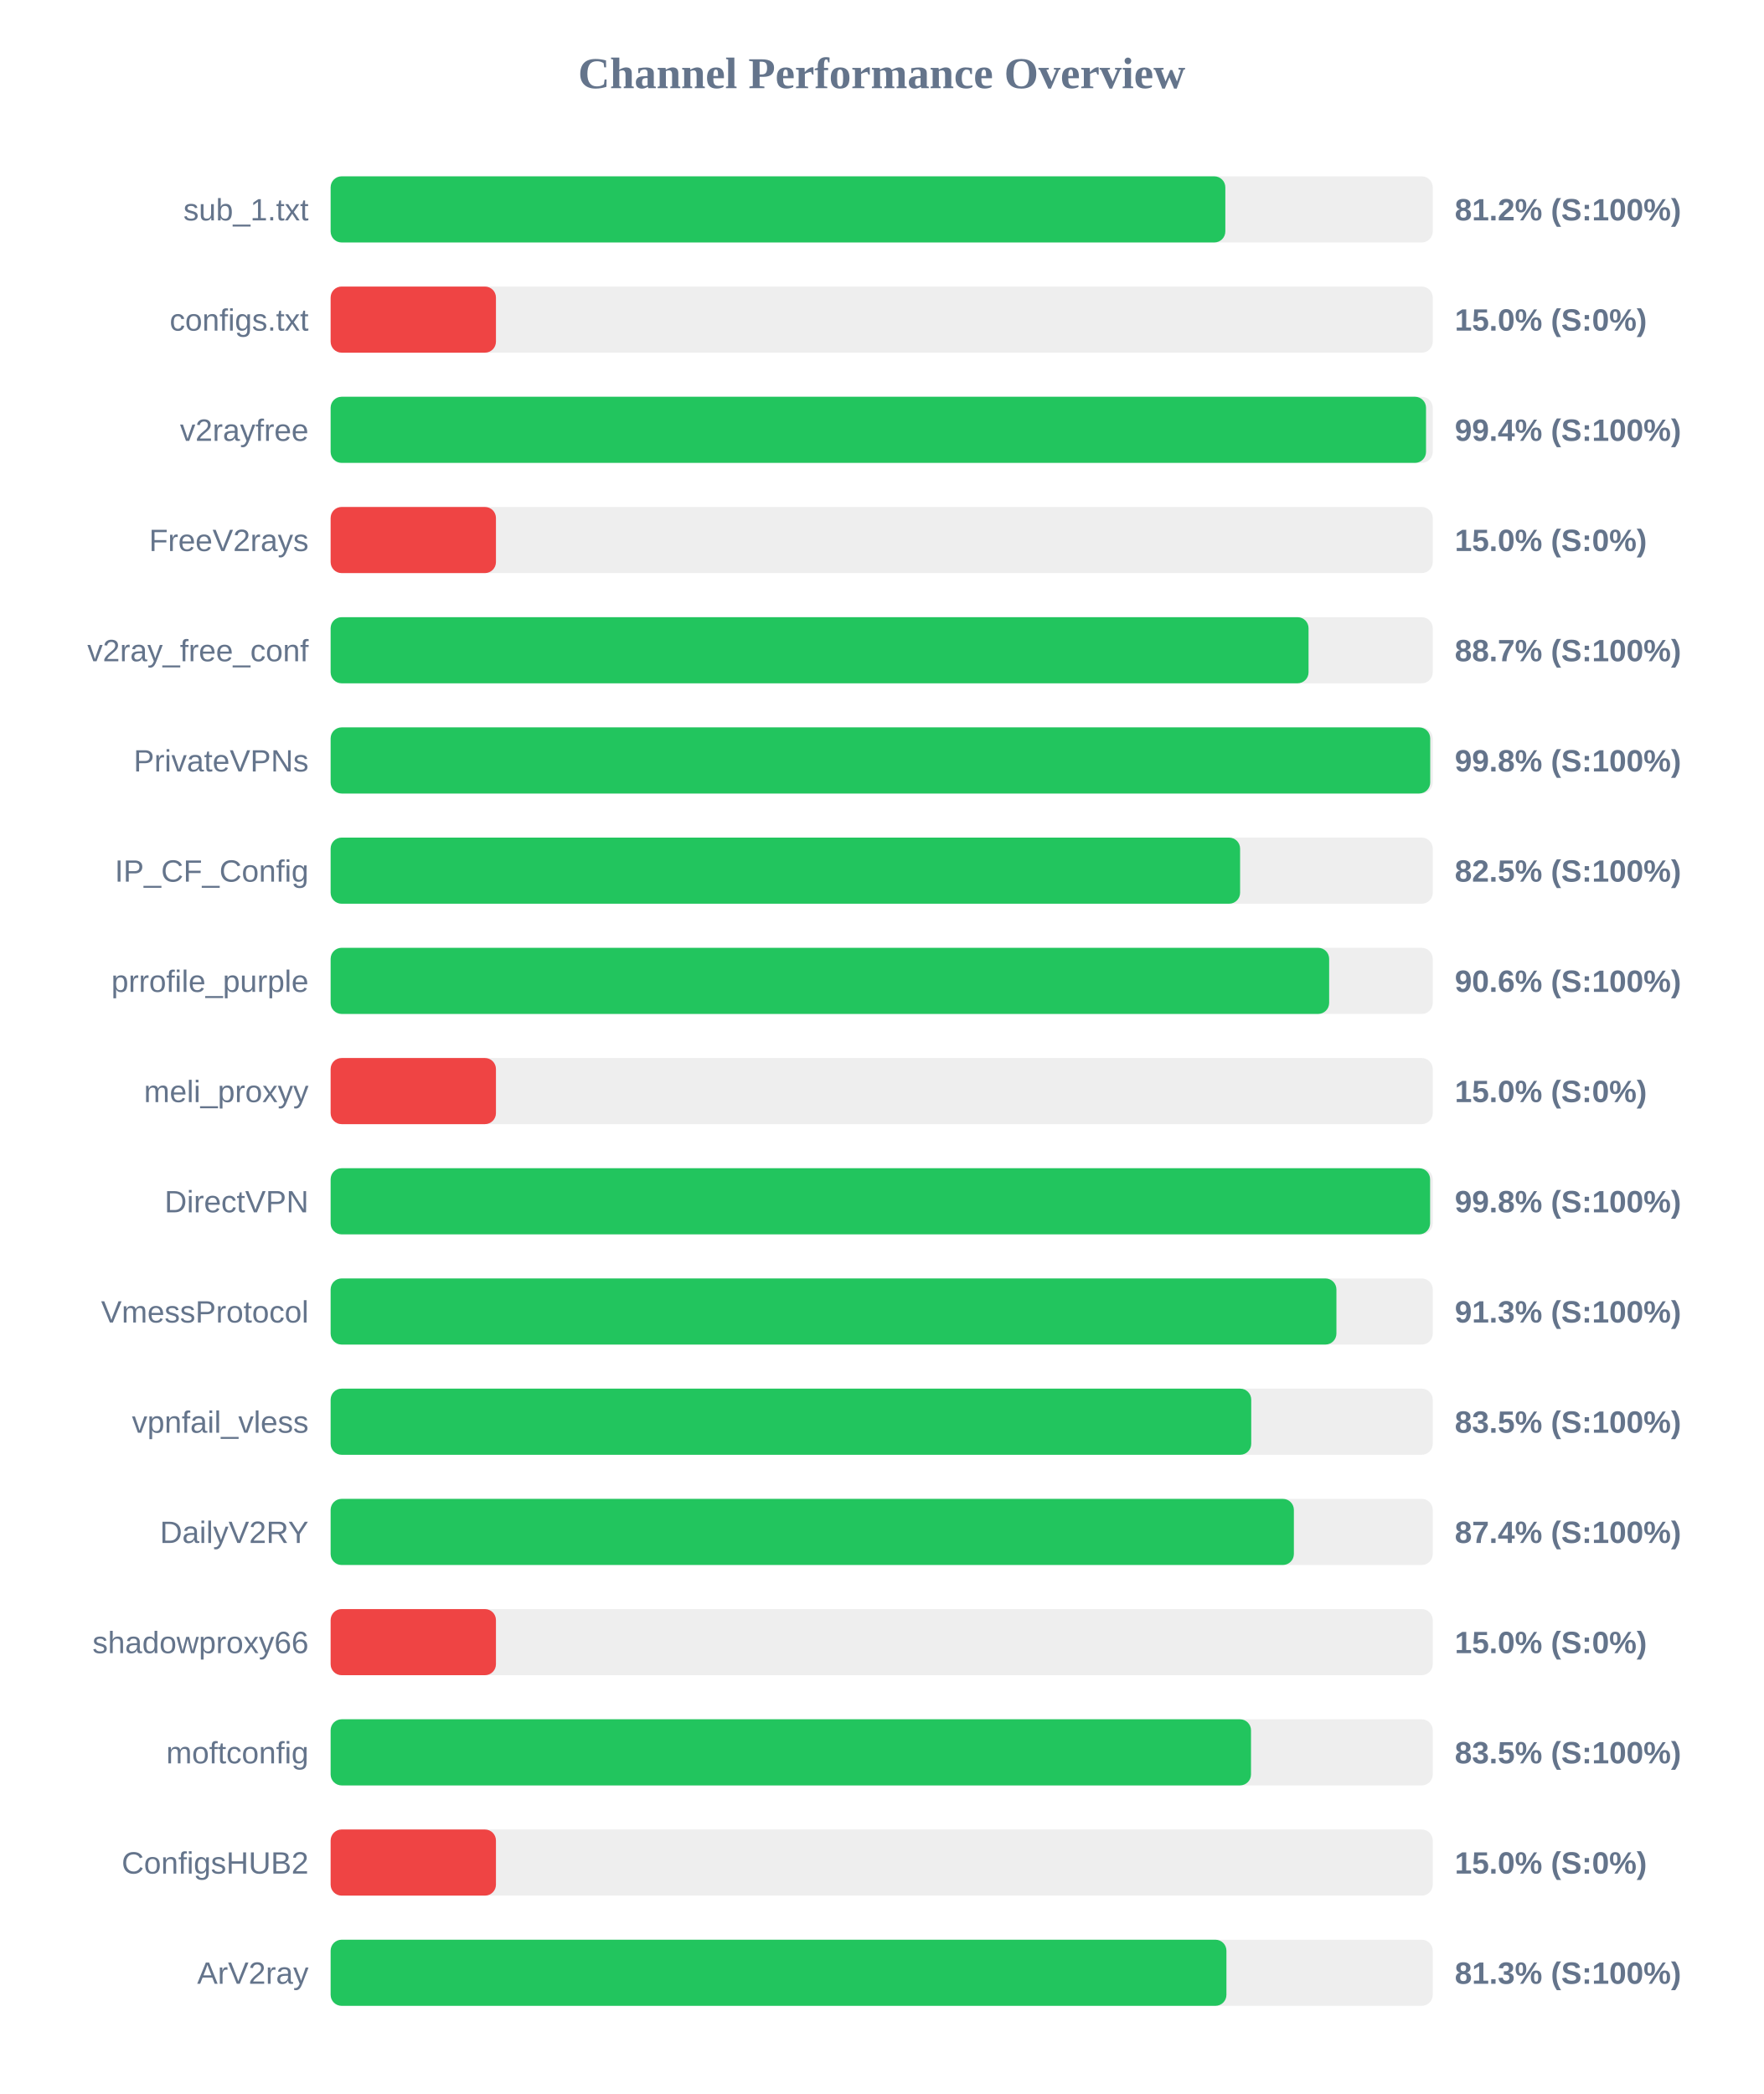
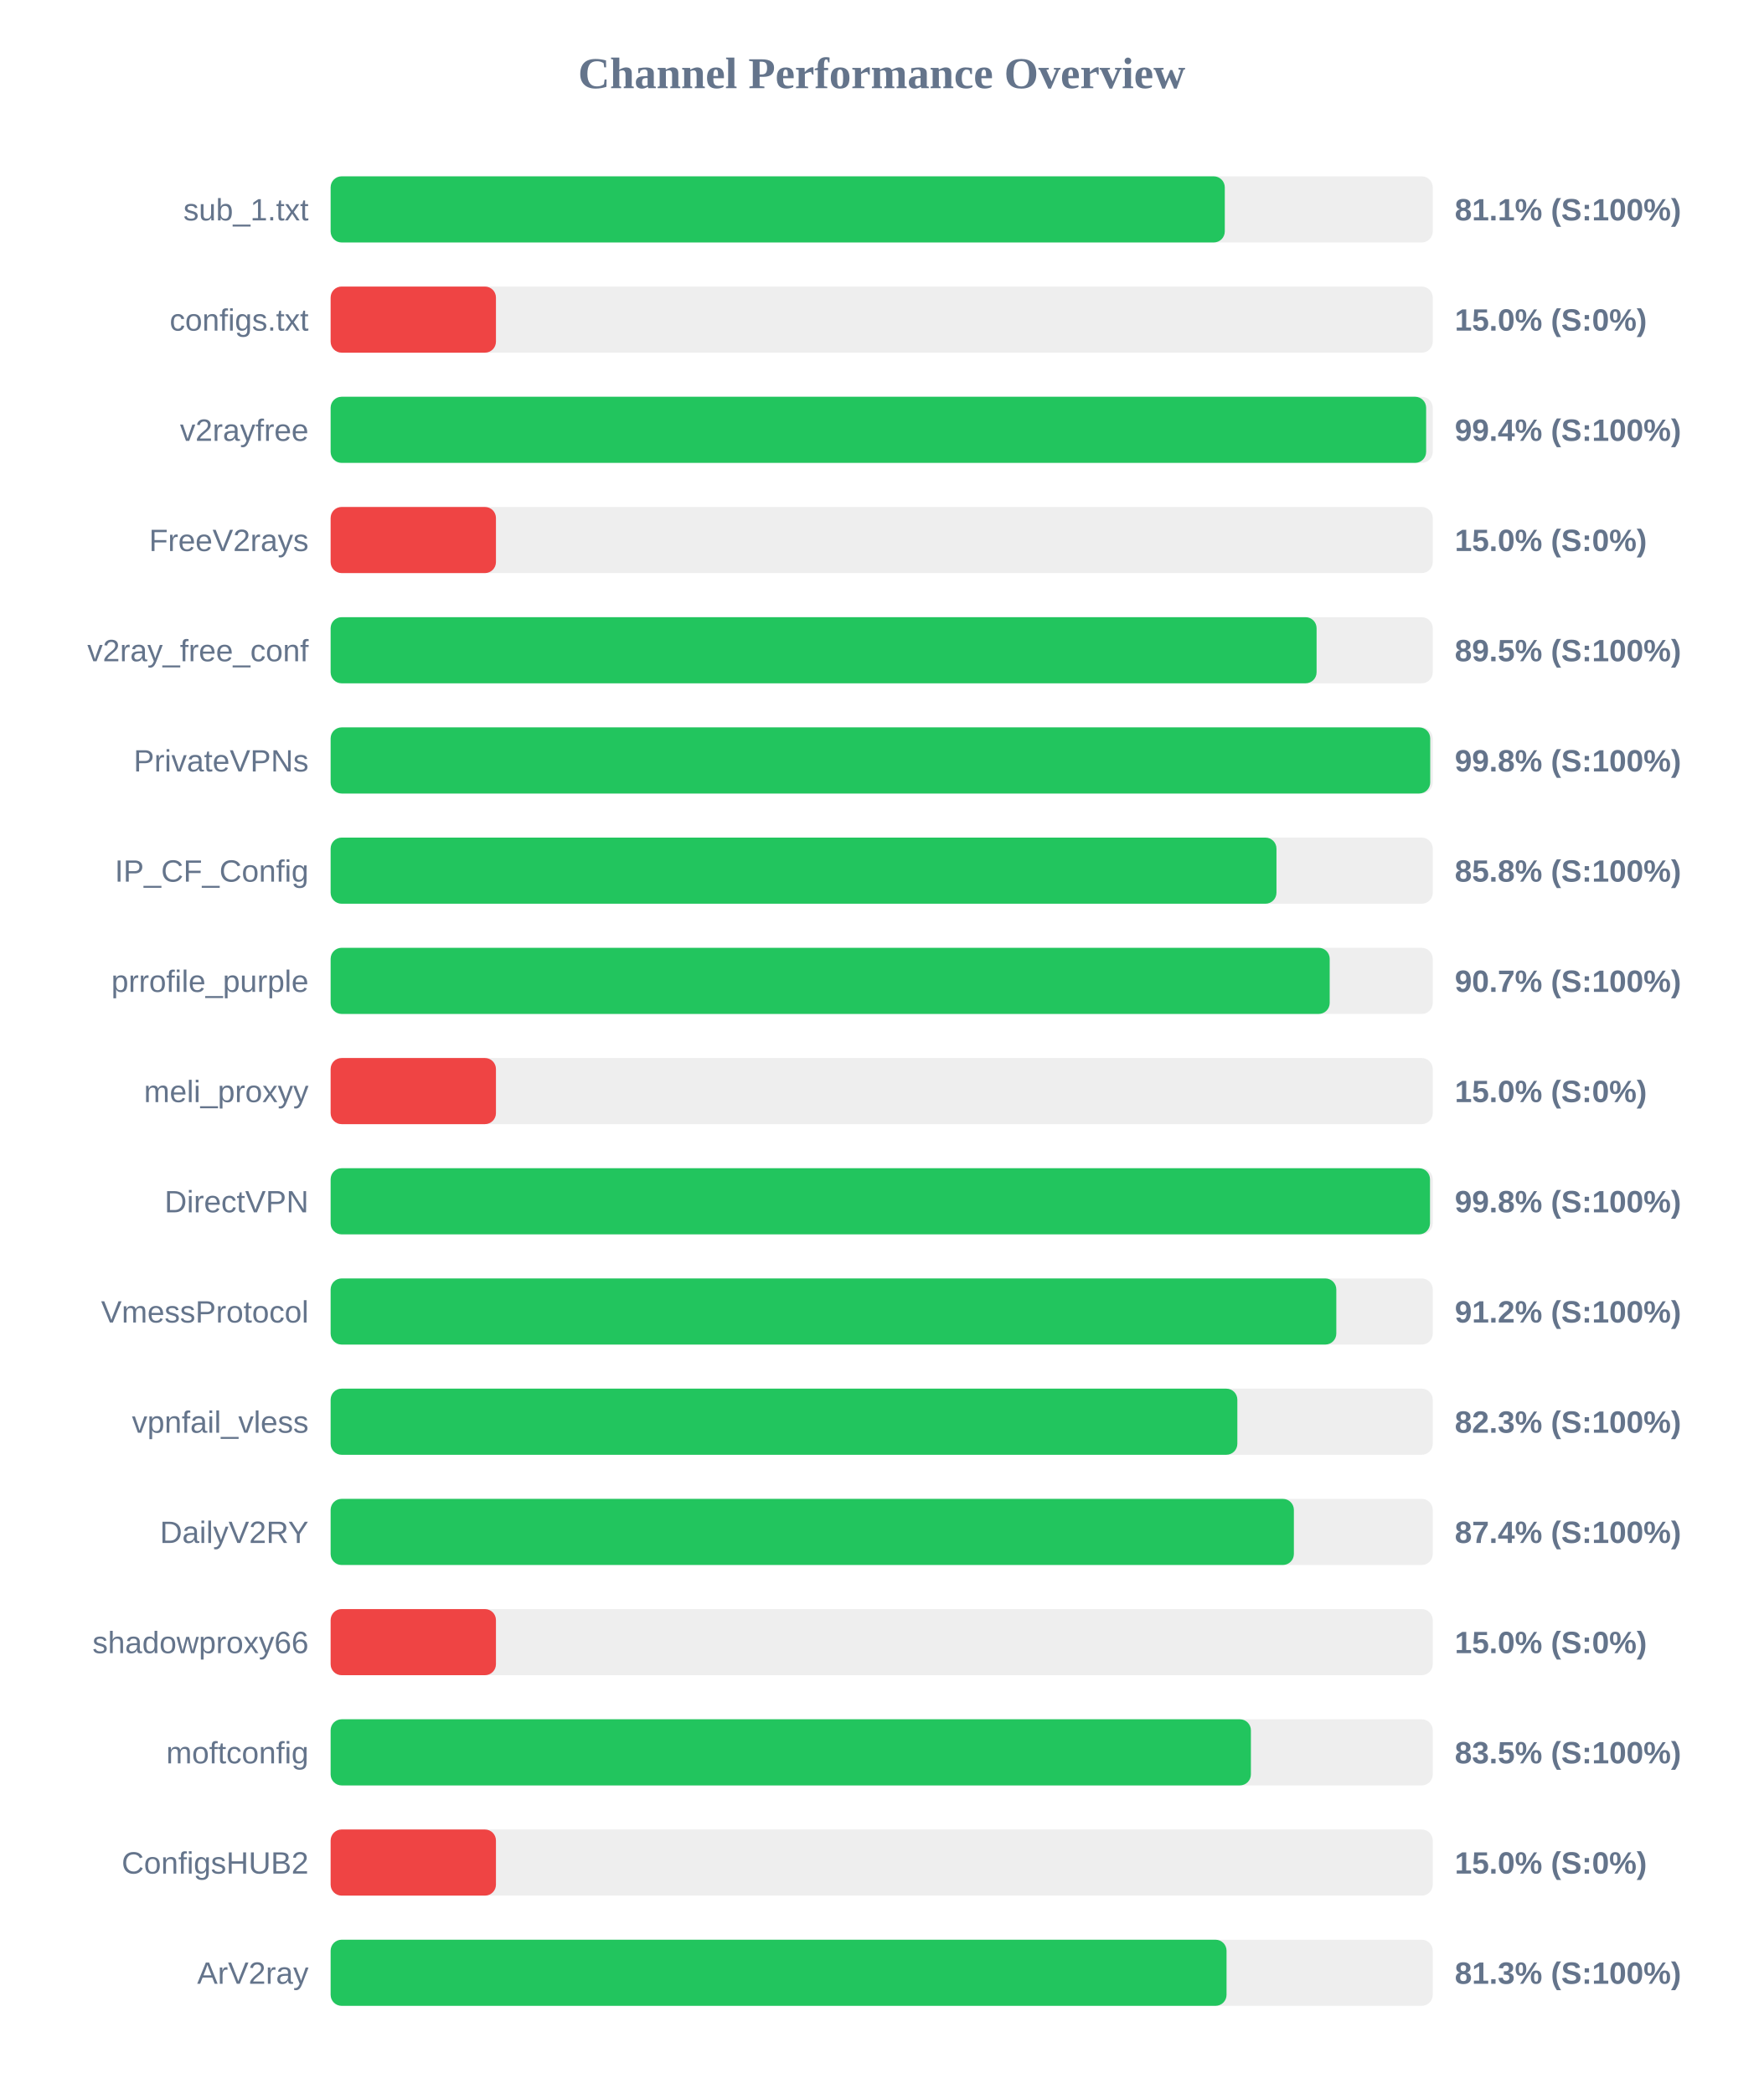
<svg xmlns="http://www.w3.org/2000/svg" width="800" height="950" version="1.1">
  <style>
        .row { font: 14px Arial; fill: #64748b; }
        .score { font: bold 14px Arial; fill: #64748b; }
    </style>
  <text x="400" y="40" text-anchor="middle" font-size="20px" font-weight="bold" fill="#64748b">Channel Performance Overview</text>
  <rect x="150" y="80" width="500" height="30" fill="#eee" rx="5" />
-   <rect x="150" y="80" width="405.9" height="30" fill="#22c55e" rx="5" />
+   <rect x="150" y="80" width="405.65" height="30" fill="#22c55e" rx="5" />
  <text x="140" y="100" text-anchor="end" class="row">sub_1.txt</text>
-   <text x="660" y="100" text-anchor="start" class="score">81.2% (S:100%)</text>
+   <text x="660" y="100" text-anchor="start" class="score">81.1% (S:100%)</text>
  <rect x="150" y="130" width="500" height="30" fill="#eee" rx="5" />
  <rect x="150" y="130" width="75.0" height="30" fill="#ef4444" rx="5" />
  <text x="140" y="150" text-anchor="end" class="row">configs.txt</text>
  <text x="660" y="150" text-anchor="start" class="score">15.0% (S:0%)</text>
  <rect x="150" y="180" width="500" height="30" fill="#eee" rx="5" />
-   <rect x="150" y="180" width="496.95" height="30" fill="#22c55e" rx="5" />
+   <rect x="150" y="180" width="497.0" height="30" fill="#22c55e" rx="5" />
  <text x="140" y="200" text-anchor="end" class="row">v2rayfree</text>
  <text x="660" y="200" text-anchor="start" class="score">99.4% (S:100%)</text>
  <rect x="150" y="230" width="500" height="30" fill="#eee" rx="5" />
  <rect x="150" y="230" width="75.0" height="30" fill="#ef4444" rx="5" />
  <text x="140" y="250" text-anchor="end" class="row">FreeV2rays</text>
  <text x="660" y="250" text-anchor="start" class="score">15.0% (S:0%)</text>
  <rect x="150" y="280" width="500" height="30" fill="#eee" rx="5" />
-   <rect x="150" y="280" width="443.65" height="30" fill="#22c55e" rx="5" />
+   <rect x="150" y="280" width="447.3" height="30" fill="#22c55e" rx="5" />
  <text x="140" y="300" text-anchor="end" class="row">v2ray_free_conf</text>
-   <text x="660" y="300" text-anchor="start" class="score">88.7% (S:100%)</text>
+   <text x="660" y="300" text-anchor="start" class="score">89.5% (S:100%)</text>
  <rect x="150" y="330" width="500" height="30" fill="#eee" rx="5" />
  <rect x="150" y="330" width="498.85" height="30" fill="#22c55e" rx="5" />
  <text x="140" y="350" text-anchor="end" class="row">PrivateVPNs</text>
  <text x="660" y="350" text-anchor="start" class="score">99.8% (S:100%)</text>
  <rect x="150" y="380" width="500" height="30" fill="#eee" rx="5" />
-   <rect x="150" y="380" width="412.6" height="30" fill="#22c55e" rx="5" />
+   <rect x="150" y="380" width="429.1" height="30" fill="#22c55e" rx="5" />
  <text x="140" y="400" text-anchor="end" class="row">IP_CF_Config</text>
-   <text x="660" y="400" text-anchor="start" class="score">82.5% (S:100%)</text>
+   <text x="660" y="400" text-anchor="start" class="score">85.8% (S:100%)</text>
  <rect x="150" y="430" width="500" height="30" fill="#eee" rx="5" />
-   <rect x="150" y="430" width="453.0" height="30" fill="#22c55e" rx="5" />
+   <rect x="150" y="430" width="453.25" height="30" fill="#22c55e" rx="5" />
  <text x="140" y="450" text-anchor="end" class="row">prrofile_purple</text>
-   <text x="660" y="450" text-anchor="start" class="score">90.6% (S:100%)</text>
+   <text x="660" y="450" text-anchor="start" class="score">90.7% (S:100%)</text>
  <rect x="150" y="480" width="500" height="30" fill="#eee" rx="5" />
  <rect x="150" y="480" width="75.0" height="30" fill="#ef4444" rx="5" />
  <text x="140" y="500" text-anchor="end" class="row">meli_proxyy</text>
  <text x="660" y="500" text-anchor="start" class="score">15.0% (S:0%)</text>
  <rect x="150" y="530" width="500" height="30" fill="#eee" rx="5" />
-   <rect x="150" y="530" width="498.8" height="30" fill="#22c55e" rx="5" />
+   <rect x="150" y="530" width="498.75" height="30" fill="#22c55e" rx="5" />
  <text x="140" y="550" text-anchor="end" class="row">DirectVPN</text>
  <text x="660" y="550" text-anchor="start" class="score">99.8% (S:100%)</text>
  <rect x="150" y="580" width="500" height="30" fill="#eee" rx="5" />
-   <rect x="150" y="580" width="456.3" height="30" fill="#22c55e" rx="5" />
+   <rect x="150" y="580" width="456.25" height="30" fill="#22c55e" rx="5" />
  <text x="140" y="600" text-anchor="end" class="row">VmessProtocol</text>
-   <text x="660" y="600" text-anchor="start" class="score">91.3% (S:100%)</text>
+   <text x="660" y="600" text-anchor="start" class="score">91.2% (S:100%)</text>
  <rect x="150" y="630" width="500" height="30" fill="#eee" rx="5" />
-   <rect x="150" y="630" width="417.65" height="30" fill="#22c55e" rx="5" />
+   <rect x="150" y="630" width="411.35" height="30" fill="#22c55e" rx="5" />
  <text x="140" y="650" text-anchor="end" class="row">vpnfail_vless</text>
-   <text x="660" y="650" text-anchor="start" class="score">83.5% (S:100%)</text>
+   <text x="660" y="650" text-anchor="start" class="score">82.3% (S:100%)</text>
  <rect x="150" y="680" width="500" height="30" fill="#eee" rx="5" />
  <rect x="150" y="680" width="437.0" height="30" fill="#22c55e" rx="5" />
  <text x="140" y="700" text-anchor="end" class="row">DailyV2RY</text>
  <text x="660" y="700" text-anchor="start" class="score">87.4% (S:100%)</text>
  <rect x="150" y="730" width="500" height="30" fill="#eee" rx="5" />
  <rect x="150" y="730" width="75.0" height="30" fill="#ef4444" rx="5" />
  <text x="140" y="750" text-anchor="end" class="row">shadowproxy66</text>
  <text x="660" y="750" text-anchor="start" class="score">15.0% (S:0%)</text>
  <rect x="150" y="780" width="500" height="30" fill="#eee" rx="5" />
-   <rect x="150" y="780" width="417.55" height="30" fill="#22c55e" rx="5" />
+   <rect x="150" y="780" width="417.5" height="30" fill="#22c55e" rx="5" />
  <text x="140" y="800" text-anchor="end" class="row">moftconfig</text>
  <text x="660" y="800" text-anchor="start" class="score">83.5% (S:100%)</text>
  <rect x="150" y="830" width="500" height="30" fill="#eee" rx="5" />
  <rect x="150" y="830" width="75.0" height="30" fill="#ef4444" rx="5" />
  <text x="140" y="850" text-anchor="end" class="row">ConfigsHUB2</text>
  <text x="660" y="850" text-anchor="start" class="score">15.0% (S:0%)</text>
  <rect x="150" y="880" width="500" height="30" fill="#eee" rx="5" />
-   <rect x="150" y="880" width="406.4" height="30" fill="#22c55e" rx="5" />
+   <rect x="150" y="880" width="406.45" height="30" fill="#22c55e" rx="5" />
  <text x="140" y="900" text-anchor="end" class="row">ArV2ray</text>
  <text x="660" y="900" text-anchor="start" class="score">81.3% (S:100%)</text>
</svg>
